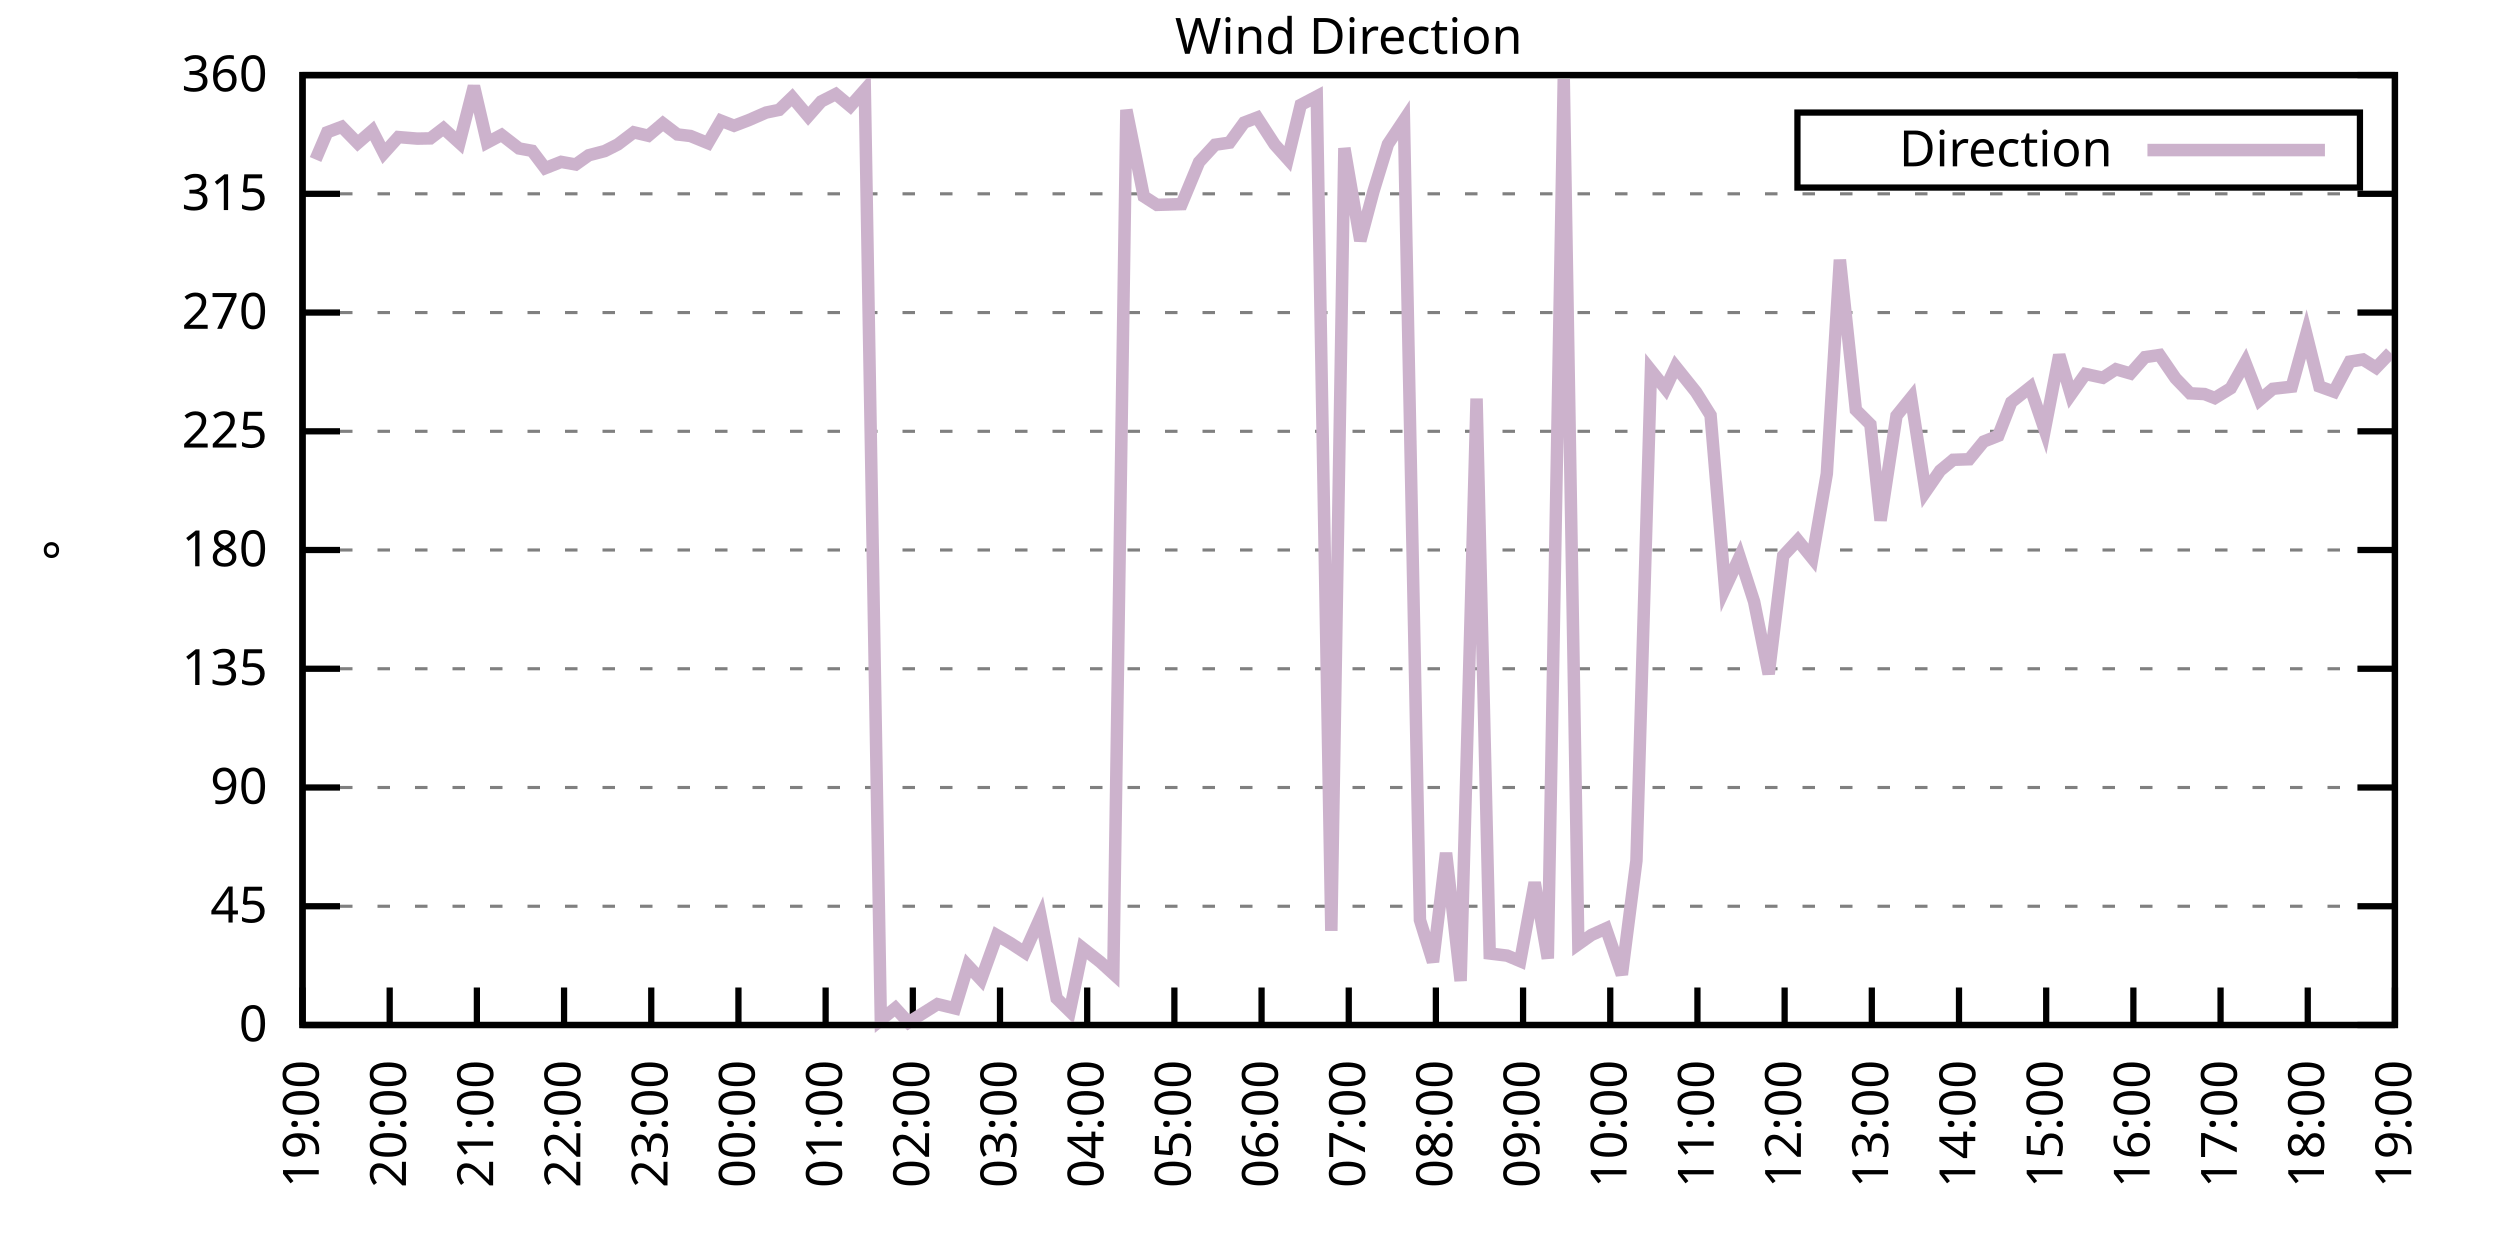
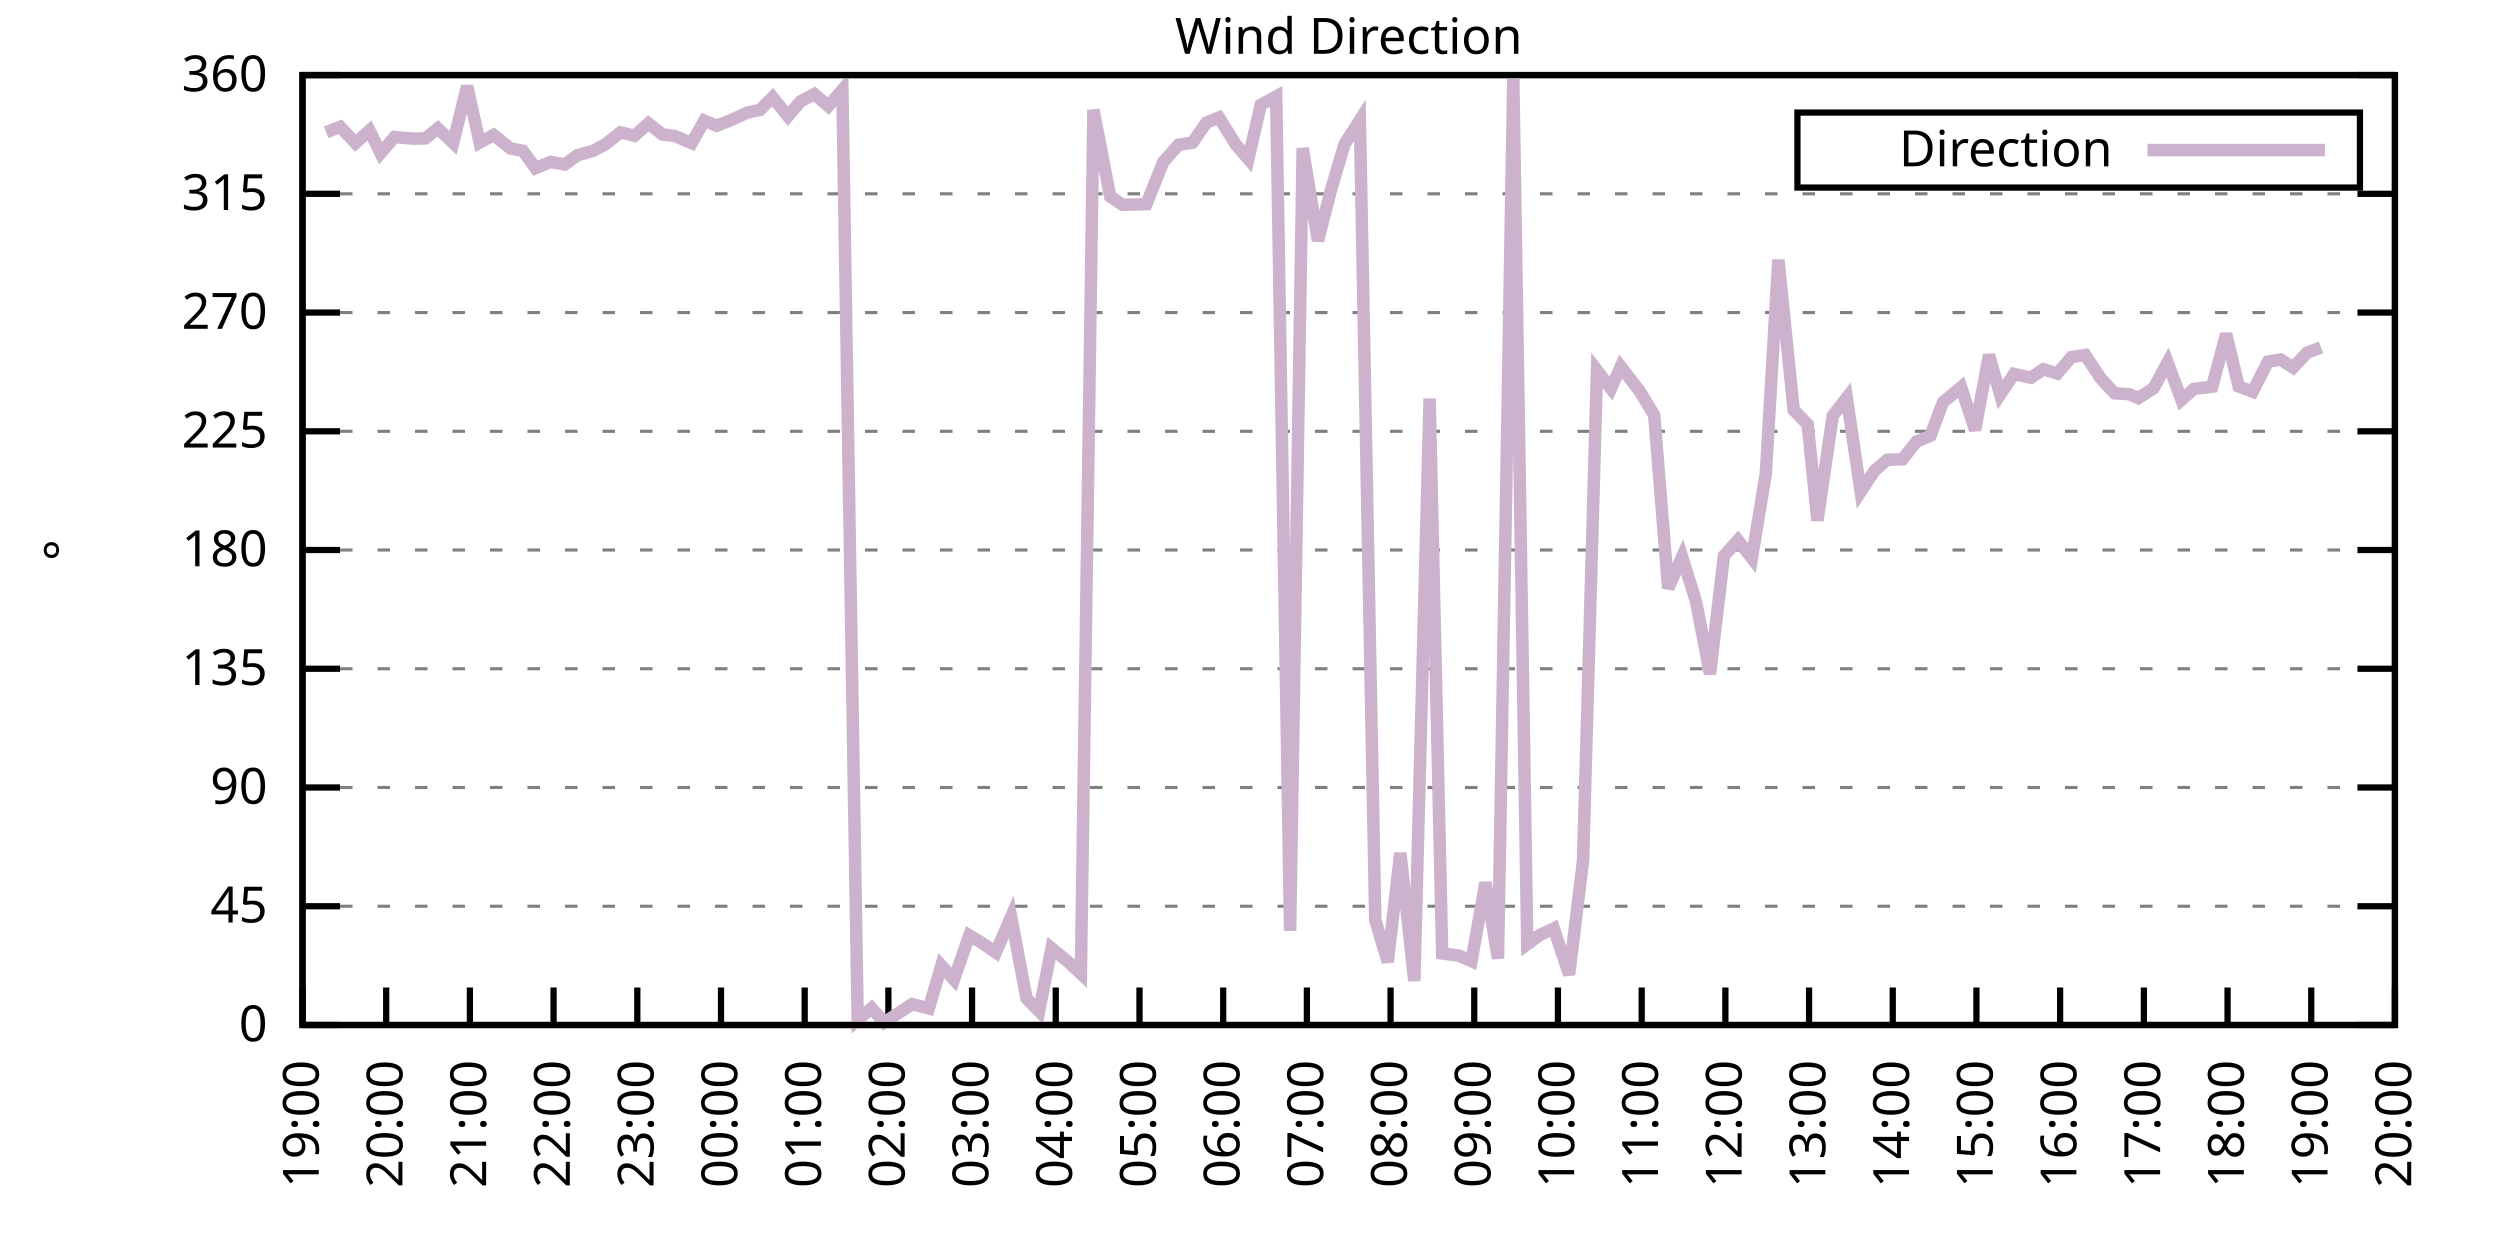
<svg xmlns="http://www.w3.org/2000/svg" xmlns:xlink="http://www.w3.org/1999/xlink" width="400" height="200" viewBox="0 0 400 200">
  <g id="gnuplot_canvas">
    <rect x="0" y="0" width="400" height="200" fill="none" />
    <defs>
      <circle id="gpDot" r="0.5" stroke-width="0.5" stroke="currentColor" />
      <path id="gpPt0" stroke-width="0.333" stroke="currentColor" d="M-1,0 h2 M0,-1 v2" />
      <path id="gpPt1" stroke-width="0.333" stroke="currentColor" d="M-1,-1 L1,1 M1,-1 L-1,1" />
      <path id="gpPt2" stroke-width="0.333" stroke="currentColor" d="M-1,0 L1,0 M0,-1 L0,1 M-1,-1 L1,1 M-1,1 L1,-1" />
      <rect id="gpPt3" stroke-width="0.333" stroke="currentColor" x="-1" y="-1" width="2" height="2" />
      <rect id="gpPt4" stroke-width="0.333" stroke="currentColor" fill="currentColor" x="-1" y="-1" width="2" height="2" />
      <circle id="gpPt5" stroke-width="0.333" stroke="currentColor" cx="0" cy="0" r="1" />
      <use xlink:href="#gpPt5" id="gpPt6" fill="currentColor" stroke="none" />
      <path id="gpPt7" stroke-width="0.333" stroke="currentColor" d="M0,-1.33 L-1.33,0.67 L1.33,0.67 z" />
      <use xlink:href="#gpPt7" id="gpPt8" fill="currentColor" stroke="none" />
      <use xlink:href="#gpPt7" id="gpPt9" stroke="currentColor" transform="rotate(180)" />
      <use xlink:href="#gpPt9" id="gpPt10" fill="currentColor" stroke="none" />
      <use xlink:href="#gpPt3" id="gpPt11" stroke="currentColor" transform="rotate(45)" />
      <use xlink:href="#gpPt11" id="gpPt12" fill="currentColor" stroke="none" />
      <path id="gpPt13" stroke-width="0.333" stroke="currentColor" d="M0,1.330 L1.265,0.411 L0.782,-1.067 L-0.782,-1.076 L-1.265,0.411 z" />
      <use xlink:href="#gpPt13" id="gpPt14" fill="currentColor" stroke="none" />
      <filter id="textbox" filterUnits="objectBoundingBox" x="0" y="0" height="1" width="1">
        <feFlood flood-color="white" flood-opacity="1" result="bgnd" />
        <feComposite in="SourceGraphic" in2="bgnd" operator="atop" />
      </filter>
      <filter id="greybox" filterUnits="objectBoundingBox" x="0" y="0" height="1" width="1">
        <feFlood flood-color="lightgrey" flood-opacity="1" result="grey" />
        <feComposite in="SourceGraphic" in2="grey" operator="atop" />
      </filter>
    </defs>
    <g fill="none" color="white" stroke="currentColor" stroke-width="1.00" stroke-linecap="butt" stroke-linejoin="miter">
</g>
    <g fill="none" color="black" stroke="currentColor" stroke-width="1.00" stroke-linecap="butt" stroke-linejoin="miter">
      <g stroke="none" shape-rendering="crispEdges">
        <polygon fill="rgb(255, 255, 255)" points="48.40,164.00 383.18,164.00 383.18,12.02 48.40,12.02 " />
      </g>
    </g>
    <g fill="none" color="black" stroke="currentColor" stroke-width="1.00" stroke-linecap="butt" stroke-linejoin="miter">
</g>
    <g fill="none" color="black" stroke="black" stroke-width="0.50" stroke-linecap="butt" stroke-linejoin="miter">
</g>
    <g fill="none" color="gray" stroke="currentColor" stroke-width="0.50" stroke-linecap="butt" stroke-linejoin="miter">
      <path stroke="gray" stroke-dasharray="2,4" class="gridline" d="M48.40,164.00 L383.19,164.00  " />
    </g>
    <g fill="none" color="gray" stroke="gray" stroke-width="1.00" stroke-linecap="butt" stroke-linejoin="miter">
</g>
    <g fill="none" color="black" stroke="currentColor" stroke-width="1.00" stroke-linecap="butt" stroke-linejoin="miter">
      <path stroke="black" d="M48.40,164.00 L54.40,164.00 M383.19,164.00 L377.19,164.00  " />
      <g transform="translate(42.80,166.60)" stroke="none" fill="black" font-family="Sans" font-size="8.00" text-anchor="end">
        <text>
          <tspan font-family="Sans"> 0</tspan>
        </text>
      </g>
    </g>
    <g fill="none" color="black" stroke="currentColor" stroke-width="1.00" stroke-linecap="butt" stroke-linejoin="miter">
</g>
    <g fill="none" color="black" stroke="black" stroke-width="0.50" stroke-linecap="butt" stroke-linejoin="miter">
</g>
    <g fill="none" color="gray" stroke="currentColor" stroke-width="0.50" stroke-linecap="butt" stroke-linejoin="miter">
      <path stroke="gray" stroke-dasharray="2,4" class="gridline" d="M48.40,145.00 L383.19,145.00  " />
    </g>
    <g fill="none" color="gray" stroke="gray" stroke-width="1.00" stroke-linecap="butt" stroke-linejoin="miter">
</g>
    <g fill="none" color="black" stroke="currentColor" stroke-width="1.00" stroke-linecap="butt" stroke-linejoin="miter">
      <path stroke="black" d="M48.40,145.00 L54.40,145.00 M383.19,145.00 L377.19,145.00  " />
      <g transform="translate(42.80,147.60)" stroke="none" fill="black" font-family="Sans" font-size="8.00" text-anchor="end">
        <text>
          <tspan font-family="Sans"> 45</tspan>
        </text>
      </g>
    </g>
    <g fill="none" color="black" stroke="currentColor" stroke-width="1.00" stroke-linecap="butt" stroke-linejoin="miter">
</g>
    <g fill="none" color="black" stroke="black" stroke-width="0.50" stroke-linecap="butt" stroke-linejoin="miter">
</g>
    <g fill="none" color="gray" stroke="currentColor" stroke-width="0.50" stroke-linecap="butt" stroke-linejoin="miter">
      <path stroke="gray" stroke-dasharray="2,4" class="gridline" d="M48.40,126.00 L383.19,126.00  " />
    </g>
    <g fill="none" color="gray" stroke="gray" stroke-width="1.00" stroke-linecap="butt" stroke-linejoin="miter">
</g>
    <g fill="none" color="black" stroke="currentColor" stroke-width="1.00" stroke-linecap="butt" stroke-linejoin="miter">
      <path stroke="black" d="M48.40,126.00 L54.40,126.00 M383.19,126.00 L377.19,126.00  " />
      <g transform="translate(42.80,128.60)" stroke="none" fill="black" font-family="Sans" font-size="8.00" text-anchor="end">
        <text>
          <tspan font-family="Sans"> 90</tspan>
        </text>
      </g>
    </g>
    <g fill="none" color="black" stroke="currentColor" stroke-width="1.00" stroke-linecap="butt" stroke-linejoin="miter">
</g>
    <g fill="none" color="black" stroke="black" stroke-width="0.50" stroke-linecap="butt" stroke-linejoin="miter">
</g>
    <g fill="none" color="gray" stroke="currentColor" stroke-width="0.50" stroke-linecap="butt" stroke-linejoin="miter">
      <path stroke="gray" stroke-dasharray="2,4" class="gridline" d="M48.40,107.00 L383.19,107.00  " />
    </g>
    <g fill="none" color="gray" stroke="gray" stroke-width="1.00" stroke-linecap="butt" stroke-linejoin="miter">
</g>
    <g fill="none" color="black" stroke="currentColor" stroke-width="1.00" stroke-linecap="butt" stroke-linejoin="miter">
      <path stroke="black" d="M48.40,107.00 L54.40,107.00 M383.19,107.00 L377.19,107.00  " />
      <g transform="translate(42.80,109.60)" stroke="none" fill="black" font-family="Sans" font-size="8.00" text-anchor="end">
        <text>
          <tspan font-family="Sans"> 135</tspan>
        </text>
      </g>
    </g>
    <g fill="none" color="black" stroke="currentColor" stroke-width="1.00" stroke-linecap="butt" stroke-linejoin="miter">
</g>
    <g fill="none" color="black" stroke="black" stroke-width="0.50" stroke-linecap="butt" stroke-linejoin="miter">
</g>
    <g fill="none" color="gray" stroke="currentColor" stroke-width="0.50" stroke-linecap="butt" stroke-linejoin="miter">
      <path stroke="gray" stroke-dasharray="2,4" class="gridline" d="M48.40,88.00 L383.19,88.00  " />
    </g>
    <g fill="none" color="gray" stroke="gray" stroke-width="1.00" stroke-linecap="butt" stroke-linejoin="miter">
</g>
    <g fill="none" color="black" stroke="currentColor" stroke-width="1.00" stroke-linecap="butt" stroke-linejoin="miter">
      <path stroke="black" d="M48.40,88.00 L54.40,88.00 M383.19,88.00 L377.19,88.00  " />
      <g transform="translate(42.80,90.60)" stroke="none" fill="black" font-family="Sans" font-size="8.00" text-anchor="end">
        <text>
          <tspan font-family="Sans"> 180</tspan>
        </text>
      </g>
    </g>
    <g fill="none" color="black" stroke="currentColor" stroke-width="1.00" stroke-linecap="butt" stroke-linejoin="miter">
</g>
    <g fill="none" color="black" stroke="black" stroke-width="0.50" stroke-linecap="butt" stroke-linejoin="miter">
</g>
    <g fill="none" color="gray" stroke="currentColor" stroke-width="0.50" stroke-linecap="butt" stroke-linejoin="miter">
      <path stroke="gray" stroke-dasharray="2,4" class="gridline" d="M48.40,69.01 L383.19,69.01  " />
    </g>
    <g fill="none" color="gray" stroke="gray" stroke-width="1.00" stroke-linecap="butt" stroke-linejoin="miter">
</g>
    <g fill="none" color="black" stroke="currentColor" stroke-width="1.00" stroke-linecap="butt" stroke-linejoin="miter">
      <path stroke="black" d="M48.40,69.01 L54.40,69.01 M383.19,69.01 L377.19,69.01  " />
      <g transform="translate(42.80,71.61)" stroke="none" fill="black" font-family="Sans" font-size="8.00" text-anchor="end">
        <text>
          <tspan font-family="Sans"> 225</tspan>
        </text>
      </g>
    </g>
    <g fill="none" color="black" stroke="currentColor" stroke-width="1.00" stroke-linecap="butt" stroke-linejoin="miter">
</g>
    <g fill="none" color="black" stroke="black" stroke-width="0.50" stroke-linecap="butt" stroke-linejoin="miter">
</g>
    <g fill="none" color="gray" stroke="currentColor" stroke-width="0.50" stroke-linecap="butt" stroke-linejoin="miter">
      <path stroke="gray" stroke-dasharray="2,4" class="gridline" d="M48.40,50.01 L383.19,50.01  " />
    </g>
    <g fill="none" color="gray" stroke="gray" stroke-width="1.00" stroke-linecap="butt" stroke-linejoin="miter">
</g>
    <g fill="none" color="black" stroke="currentColor" stroke-width="1.00" stroke-linecap="butt" stroke-linejoin="miter">
      <path stroke="black" d="M48.40,50.01 L54.40,50.01 M383.19,50.01 L377.19,50.01  " />
      <g transform="translate(42.80,52.61)" stroke="none" fill="black" font-family="Sans" font-size="8.00" text-anchor="end">
        <text>
          <tspan font-family="Sans"> 270</tspan>
        </text>
      </g>
    </g>
    <g fill="none" color="black" stroke="currentColor" stroke-width="1.00" stroke-linecap="butt" stroke-linejoin="miter">
</g>
    <g fill="none" color="black" stroke="black" stroke-width="0.50" stroke-linecap="butt" stroke-linejoin="miter">
</g>
    <g fill="none" color="gray" stroke="currentColor" stroke-width="0.50" stroke-linecap="butt" stroke-linejoin="miter">
      <path stroke="gray" stroke-dasharray="2,4" class="gridline" d="M48.40,31.01 L383.19,31.01  " />
    </g>
    <g fill="none" color="gray" stroke="gray" stroke-width="1.00" stroke-linecap="butt" stroke-linejoin="miter">
</g>
    <g fill="none" color="black" stroke="currentColor" stroke-width="1.00" stroke-linecap="butt" stroke-linejoin="miter">
      <path stroke="black" d="M48.40,31.01 L54.40,31.01 M383.19,31.01 L377.19,31.01  " />
      <g transform="translate(42.80,33.61)" stroke="none" fill="black" font-family="Sans" font-size="8.00" text-anchor="end">
        <text>
          <tspan font-family="Sans"> 315</tspan>
        </text>
      </g>
    </g>
    <g fill="none" color="black" stroke="currentColor" stroke-width="1.00" stroke-linecap="butt" stroke-linejoin="miter">
</g>
    <g fill="none" color="black" stroke="black" stroke-width="0.50" stroke-linecap="butt" stroke-linejoin="miter">
</g>
    <g fill="none" color="gray" stroke="currentColor" stroke-width="0.50" stroke-linecap="butt" stroke-linejoin="miter">
      <path stroke="gray" stroke-dasharray="2,4" class="gridline" d="M48.40,12.01 L383.19,12.01  " />
    </g>
    <g fill="none" color="gray" stroke="gray" stroke-width="1.00" stroke-linecap="butt" stroke-linejoin="miter">
</g>
    <g fill="none" color="black" stroke="currentColor" stroke-width="1.00" stroke-linecap="butt" stroke-linejoin="miter">
      <path stroke="black" d="M48.40,12.01 L54.40,12.01 M383.19,12.01 L377.19,12.01  " />
      <g transform="translate(42.80,14.61)" stroke="none" fill="black" font-family="Sans" font-size="8.00" text-anchor="end">
        <text>
          <tspan font-family="Sans"> 360</tspan>
        </text>
      </g>
    </g>
    <g fill="none" color="black" stroke="currentColor" stroke-width="1.00" stroke-linecap="butt" stroke-linejoin="miter">
      <path stroke="black" d="M48.40,164.00 L48.40,158.00  " />
      <g transform="translate(51.00,169.60) rotate(270.00)" stroke="none" fill="black" font-family="Sans" font-size="8.00" text-anchor="end">
        <text>
          <tspan font-family="Sans">19:00</tspan>
        </text>
      </g>
    </g>
    <g fill="none" color="black" stroke="currentColor" stroke-width="1.00" stroke-linecap="butt" stroke-linejoin="miter">
-       <path stroke="black" d="M62.35,164.00 L62.35,158.00  " />
-       <g transform="translate(64.95,169.60) rotate(270.00)" stroke="none" fill="black" font-family="Sans" font-size="8.00" text-anchor="end">
+       <path stroke="black" d="M61.79,164.00 L61.79,158.00  " />
+       <g transform="translate(64.39,169.60) rotate(270.00)" stroke="none" fill="black" font-family="Sans" font-size="8.00" text-anchor="end">
        <text>
          <tspan font-family="Sans">20:00</tspan>
        </text>
      </g>
    </g>
    <g fill="none" color="black" stroke="currentColor" stroke-width="1.00" stroke-linecap="butt" stroke-linejoin="miter">
-       <path stroke="black" d="M76.30,164.00 L76.30,158.00  " />
-       <g transform="translate(78.90,169.60) rotate(270.00)" stroke="none" fill="black" font-family="Sans" font-size="8.00" text-anchor="end">
+       <path stroke="black" d="M75.18,164.00 L75.18,158.00  " />
+       <g transform="translate(77.78,169.60) rotate(270.00)" stroke="none" fill="black" font-family="Sans" font-size="8.00" text-anchor="end">
        <text>
          <tspan font-family="Sans">21:00</tspan>
        </text>
      </g>
    </g>
    <g fill="none" color="black" stroke="currentColor" stroke-width="1.00" stroke-linecap="butt" stroke-linejoin="miter">
-       <path stroke="black" d="M90.25,164.00 L90.25,158.00  " />
-       <g transform="translate(92.85,169.60) rotate(270.00)" stroke="none" fill="black" font-family="Sans" font-size="8.00" text-anchor="end">
+       <path stroke="black" d="M88.57,164.00 L88.57,158.00  " />
+       <g transform="translate(91.17,169.60) rotate(270.00)" stroke="none" fill="black" font-family="Sans" font-size="8.00" text-anchor="end">
        <text>
          <tspan font-family="Sans">22:00</tspan>
        </text>
      </g>
    </g>
    <g fill="none" color="black" stroke="currentColor" stroke-width="1.00" stroke-linecap="butt" stroke-linejoin="miter">
-       <path stroke="black" d="M104.20,164.00 L104.20,158.00  " />
-       <g transform="translate(106.80,169.60) rotate(270.00)" stroke="none" fill="black" font-family="Sans" font-size="8.00" text-anchor="end">
+       <path stroke="black" d="M101.97,164.00 L101.97,158.00  " />
+       <g transform="translate(104.57,169.60) rotate(270.00)" stroke="none" fill="black" font-family="Sans" font-size="8.00" text-anchor="end">
        <text>
          <tspan font-family="Sans">23:00</tspan>
        </text>
      </g>
    </g>
    <g fill="none" color="black" stroke="currentColor" stroke-width="1.00" stroke-linecap="butt" stroke-linejoin="miter">
-       <path stroke="black" d="M118.15,164.00 L118.15,158.00  " />
-       <g transform="translate(120.75,169.60) rotate(270.00)" stroke="none" fill="black" font-family="Sans" font-size="8.00" text-anchor="end">
+       <path stroke="black" d="M115.36,164.00 L115.36,158.00  " />
+       <g transform="translate(117.96,169.60) rotate(270.00)" stroke="none" fill="black" font-family="Sans" font-size="8.00" text-anchor="end">
        <text>
          <tspan font-family="Sans">00:00</tspan>
        </text>
      </g>
    </g>
    <g fill="none" color="black" stroke="currentColor" stroke-width="1.00" stroke-linecap="butt" stroke-linejoin="miter">
-       <path stroke="black" d="M132.10,164.00 L132.10,158.00  " />
-       <g transform="translate(134.70,169.60) rotate(270.00)" stroke="none" fill="black" font-family="Sans" font-size="8.00" text-anchor="end">
+       <path stroke="black" d="M128.75,164.00 L128.75,158.00  " />
+       <g transform="translate(131.35,169.60) rotate(270.00)" stroke="none" fill="black" font-family="Sans" font-size="8.00" text-anchor="end">
        <text>
          <tspan font-family="Sans">01:00</tspan>
        </text>
      </g>
    </g>
    <g fill="none" color="black" stroke="currentColor" stroke-width="1.00" stroke-linecap="butt" stroke-linejoin="miter">
-       <path stroke="black" d="M146.05,164.00 L146.05,158.00  " />
-       <g transform="translate(148.65,169.60) rotate(270.00)" stroke="none" fill="black" font-family="Sans" font-size="8.00" text-anchor="end">
+       <path stroke="black" d="M142.14,164.00 L142.14,158.00  " />
+       <g transform="translate(144.74,169.60) rotate(270.00)" stroke="none" fill="black" font-family="Sans" font-size="8.00" text-anchor="end">
        <text>
          <tspan font-family="Sans">02:00</tspan>
        </text>
      </g>
    </g>
    <g fill="none" color="black" stroke="currentColor" stroke-width="1.00" stroke-linecap="butt" stroke-linejoin="miter">
-       <path stroke="black" d="M160.00,164.00 L160.00,158.00  " />
-       <g transform="translate(162.60,169.60) rotate(270.00)" stroke="none" fill="black" font-family="Sans" font-size="8.00" text-anchor="end">
+       <path stroke="black" d="M155.53,164.00 L155.53,158.00  " />
+       <g transform="translate(158.13,169.60) rotate(270.00)" stroke="none" fill="black" font-family="Sans" font-size="8.00" text-anchor="end">
        <text>
          <tspan font-family="Sans">03:00</tspan>
        </text>
      </g>
    </g>
    <g fill="none" color="black" stroke="currentColor" stroke-width="1.00" stroke-linecap="butt" stroke-linejoin="miter">
-       <path stroke="black" d="M173.95,164.00 L173.95,158.00  " />
-       <g transform="translate(176.55,169.60) rotate(270.00)" stroke="none" fill="black" font-family="Sans" font-size="8.00" text-anchor="end">
+       <path stroke="black" d="M168.92,164.00 L168.92,158.00  " />
+       <g transform="translate(171.52,169.60) rotate(270.00)" stroke="none" fill="black" font-family="Sans" font-size="8.00" text-anchor="end">
        <text>
          <tspan font-family="Sans">04:00</tspan>
        </text>
      </g>
    </g>
    <g fill="none" color="black" stroke="currentColor" stroke-width="1.00" stroke-linecap="butt" stroke-linejoin="miter">
-       <path stroke="black" d="M187.90,164.00 L187.90,158.00  " />
-       <g transform="translate(190.50,169.60) rotate(270.00)" stroke="none" fill="black" font-family="Sans" font-size="8.00" text-anchor="end">
+       <path stroke="black" d="M182.32,164.00 L182.32,158.00  " />
+       <g transform="translate(184.92,169.60) rotate(270.00)" stroke="none" fill="black" font-family="Sans" font-size="8.00" text-anchor="end">
        <text>
          <tspan font-family="Sans">05:00</tspan>
        </text>
      </g>
    </g>
    <g fill="none" color="black" stroke="currentColor" stroke-width="1.00" stroke-linecap="butt" stroke-linejoin="miter">
-       <path stroke="black" d="M201.85,164.00 L201.85,158.00  " />
-       <g transform="translate(204.45,169.60) rotate(270.00)" stroke="none" fill="black" font-family="Sans" font-size="8.00" text-anchor="end">
+       <path stroke="black" d="M195.71,164.00 L195.71,158.00  " />
+       <g transform="translate(198.31,169.60) rotate(270.00)" stroke="none" fill="black" font-family="Sans" font-size="8.00" text-anchor="end">
        <text>
          <tspan font-family="Sans">06:00</tspan>
        </text>
      </g>
    </g>
    <g fill="none" color="black" stroke="currentColor" stroke-width="1.00" stroke-linecap="butt" stroke-linejoin="miter">
-       <path stroke="black" d="M215.80,164.00 L215.80,158.00  " />
-       <g transform="translate(218.40,169.60) rotate(270.00)" stroke="none" fill="black" font-family="Sans" font-size="8.00" text-anchor="end">
+       <path stroke="black" d="M209.10,164.00 L209.10,158.00  " />
+       <g transform="translate(211.70,169.60) rotate(270.00)" stroke="none" fill="black" font-family="Sans" font-size="8.00" text-anchor="end">
        <text>
          <tspan font-family="Sans">07:00</tspan>
        </text>
      </g>
    </g>
    <g fill="none" color="black" stroke="currentColor" stroke-width="1.00" stroke-linecap="butt" stroke-linejoin="miter">
-       <path stroke="black" d="M229.74,164.00 L229.74,158.00  " />
-       <g transform="translate(232.34,169.60) rotate(270.00)" stroke="none" fill="black" font-family="Sans" font-size="8.00" text-anchor="end">
+       <path stroke="black" d="M222.49,164.00 L222.49,158.00  " />
+       <g transform="translate(225.09,169.60) rotate(270.00)" stroke="none" fill="black" font-family="Sans" font-size="8.00" text-anchor="end">
        <text>
          <tspan font-family="Sans">08:00</tspan>
        </text>
      </g>
    </g>
    <g fill="none" color="black" stroke="currentColor" stroke-width="1.00" stroke-linecap="butt" stroke-linejoin="miter">
-       <path stroke="black" d="M243.69,164.00 L243.69,158.00  " />
-       <g transform="translate(246.29,169.60) rotate(270.00)" stroke="none" fill="black" font-family="Sans" font-size="8.00" text-anchor="end">
+       <path stroke="black" d="M235.88,164.00 L235.88,158.00  " />
+       <g transform="translate(238.48,169.60) rotate(270.00)" stroke="none" fill="black" font-family="Sans" font-size="8.00" text-anchor="end">
        <text>
          <tspan font-family="Sans">09:00</tspan>
        </text>
      </g>
    </g>
    <g fill="none" color="black" stroke="currentColor" stroke-width="1.00" stroke-linecap="butt" stroke-linejoin="miter">
-       <path stroke="black" d="M257.64,164.00 L257.64,158.00  " />
-       <g transform="translate(260.24,169.60) rotate(270.00)" stroke="none" fill="black" font-family="Sans" font-size="8.00" text-anchor="end">
+       <path stroke="black" d="M249.27,164.00 L249.27,158.00  " />
+       <g transform="translate(251.87,169.60) rotate(270.00)" stroke="none" fill="black" font-family="Sans" font-size="8.00" text-anchor="end">
        <text>
          <tspan font-family="Sans">10:00</tspan>
        </text>
      </g>
    </g>
    <g fill="none" color="black" stroke="currentColor" stroke-width="1.00" stroke-linecap="butt" stroke-linejoin="miter">
-       <path stroke="black" d="M271.59,164.00 L271.59,158.00  " />
-       <g transform="translate(274.19,169.60) rotate(270.00)" stroke="none" fill="black" font-family="Sans" font-size="8.00" text-anchor="end">
+       <path stroke="black" d="M262.67,164.00 L262.67,158.00  " />
+       <g transform="translate(265.27,169.60) rotate(270.00)" stroke="none" fill="black" font-family="Sans" font-size="8.00" text-anchor="end">
        <text>
          <tspan font-family="Sans">11:00</tspan>
        </text>
      </g>
    </g>
    <g fill="none" color="black" stroke="currentColor" stroke-width="1.00" stroke-linecap="butt" stroke-linejoin="miter">
-       <path stroke="black" d="M285.54,164.00 L285.54,158.00  " />
-       <g transform="translate(288.14,169.60) rotate(270.00)" stroke="none" fill="black" font-family="Sans" font-size="8.00" text-anchor="end">
+       <path stroke="black" d="M276.06,164.00 L276.06,158.00  " />
+       <g transform="translate(278.66,169.60) rotate(270.00)" stroke="none" fill="black" font-family="Sans" font-size="8.00" text-anchor="end">
        <text>
          <tspan font-family="Sans">12:00</tspan>
        </text>
      </g>
    </g>
    <g fill="none" color="black" stroke="currentColor" stroke-width="1.00" stroke-linecap="butt" stroke-linejoin="miter">
-       <path stroke="black" d="M299.49,164.00 L299.49,158.00  " />
-       <g transform="translate(302.09,169.60) rotate(270.00)" stroke="none" fill="black" font-family="Sans" font-size="8.00" text-anchor="end">
+       <path stroke="black" d="M289.45,164.00 L289.45,158.00  " />
+       <g transform="translate(292.05,169.60) rotate(270.00)" stroke="none" fill="black" font-family="Sans" font-size="8.00" text-anchor="end">
        <text>
          <tspan font-family="Sans">13:00</tspan>
        </text>
      </g>
    </g>
    <g fill="none" color="black" stroke="currentColor" stroke-width="1.00" stroke-linecap="butt" stroke-linejoin="miter">
-       <path stroke="black" d="M313.44,164.00 L313.44,158.00  " />
-       <g transform="translate(316.04,169.60) rotate(270.00)" stroke="none" fill="black" font-family="Sans" font-size="8.00" text-anchor="end">
+       <path stroke="black" d="M302.84,164.00 L302.84,158.00  " />
+       <g transform="translate(305.44,169.60) rotate(270.00)" stroke="none" fill="black" font-family="Sans" font-size="8.00" text-anchor="end">
        <text>
          <tspan font-family="Sans">14:00</tspan>
        </text>
      </g>
    </g>
    <g fill="none" color="black" stroke="currentColor" stroke-width="1.00" stroke-linecap="butt" stroke-linejoin="miter">
-       <path stroke="black" d="M327.39,164.00 L327.39,158.00  " />
-       <g transform="translate(329.99,169.60) rotate(270.00)" stroke="none" fill="black" font-family="Sans" font-size="8.00" text-anchor="end">
+       <path stroke="black" d="M316.23,164.00 L316.23,158.00  " />
+       <g transform="translate(318.83,169.60) rotate(270.00)" stroke="none" fill="black" font-family="Sans" font-size="8.00" text-anchor="end">
        <text>
          <tspan font-family="Sans">15:00</tspan>
        </text>
      </g>
    </g>
    <g fill="none" color="black" stroke="currentColor" stroke-width="1.00" stroke-linecap="butt" stroke-linejoin="miter">
-       <path stroke="black" d="M341.34,164.00 L341.34,158.00  " />
-       <g transform="translate(343.94,169.60) rotate(270.00)" stroke="none" fill="black" font-family="Sans" font-size="8.00" text-anchor="end">
+       <path stroke="black" d="M329.62,164.00 L329.62,158.00  " />
+       <g transform="translate(332.22,169.60) rotate(270.00)" stroke="none" fill="black" font-family="Sans" font-size="8.00" text-anchor="end">
        <text>
          <tspan font-family="Sans">16:00</tspan>
        </text>
      </g>
    </g>
    <g fill="none" color="black" stroke="currentColor" stroke-width="1.00" stroke-linecap="butt" stroke-linejoin="miter">
-       <path stroke="black" d="M355.29,164.00 L355.29,158.00  " />
-       <g transform="translate(357.89,169.60) rotate(270.00)" stroke="none" fill="black" font-family="Sans" font-size="8.00" text-anchor="end">
+       <path stroke="black" d="M343.02,164.00 L343.02,158.00  " />
+       <g transform="translate(345.62,169.60) rotate(270.00)" stroke="none" fill="black" font-family="Sans" font-size="8.00" text-anchor="end">
        <text>
          <tspan font-family="Sans">17:00</tspan>
        </text>
      </g>
    </g>
    <g fill="none" color="black" stroke="currentColor" stroke-width="1.00" stroke-linecap="butt" stroke-linejoin="miter">
-       <path stroke="black" d="M369.24,164.00 L369.24,158.00  " />
-       <g transform="translate(371.84,169.60) rotate(270.00)" stroke="none" fill="black" font-family="Sans" font-size="8.00" text-anchor="end">
+       <path stroke="black" d="M356.41,164.00 L356.41,158.00  " />
+       <g transform="translate(359.01,169.60) rotate(270.00)" stroke="none" fill="black" font-family="Sans" font-size="8.00" text-anchor="end">
        <text>
          <tspan font-family="Sans">18:00</tspan>
+         </text>
+       </g>
+     </g>
+     <g fill="none" color="black" stroke="currentColor" stroke-width="1.00" stroke-linecap="butt" stroke-linejoin="miter">
+       <path stroke="black" d="M369.80,164.00 L369.80,158.00  " />
+       <g transform="translate(372.40,169.60) rotate(270.00)" stroke="none" fill="black" font-family="Sans" font-size="8.00" text-anchor="end">
+         <text>
+           <tspan font-family="Sans">19:00</tspan>
        </text>
      </g>
    </g>
    <g fill="none" color="black" stroke="currentColor" stroke-width="1.00" stroke-linecap="butt" stroke-linejoin="miter">
      <path stroke="black" d="M383.19,164.00 L383.19,158.00  " />
      <g transform="translate(385.79,169.60) rotate(270.00)" stroke="none" fill="black" font-family="Sans" font-size="8.00" text-anchor="end">
        <text>
-           <tspan font-family="Sans">19:00</tspan>
+           <tspan font-family="Sans">20:00</tspan>
        </text>
      </g>
    </g>
    <g fill="none" color="black" stroke="currentColor" stroke-width="1.00" stroke-linecap="butt" stroke-linejoin="miter">
</g>
    <g fill="none" color="black" stroke="currentColor" stroke-width="1.00" stroke-linecap="butt" stroke-linejoin="miter">
      <path stroke="black" d="M48.40,12.01 L48.40,164.00 L383.19,164.00 L383.19,12.01 L48.40,12.01 Z  " />
    </g>
    <g fill="none" color="black" stroke="currentColor" stroke-width="1.00" stroke-linecap="butt" stroke-linejoin="miter">
</g>
    <g fill="none" color="black" stroke="currentColor" stroke-width="1.00" stroke-linecap="butt" stroke-linejoin="miter">
      <path stroke="black" d="M287.59,30.01 L287.59,18.01 L377.59,18.01 L377.59,30.01 L287.59,30.01 Z  " />
    </g>
    <g id="Wind_direction_plot_1">
      <g fill="none" color="white" stroke="black" stroke-width="2.00" stroke-linecap="butt" stroke-linejoin="miter">
</g>
      <g fill="none" color="black" stroke="currentColor" stroke-width="2.00" stroke-linecap="butt" stroke-linejoin="miter">
        <g transform="translate(337.99,26.61)" stroke="none" fill="black" font-family="Sans" font-size="8.00" text-anchor="end">
          <text>
            <tspan font-family="Sans">Direction</tspan>
          </text>
        </g>
      </g>
      <g fill="none" color="black" stroke="currentColor" stroke-width="2.00" stroke-linecap="butt" stroke-linejoin="miter">
-         <path stroke="rgb(204, 178, 204)" d="M343.59,24.01 L371.99,24.01 M50.49,25.52 L52.35,21.17 L54.68,20.29 L57.23,22.90 L59.56,20.88 L61.42,24.51   L63.74,21.93 L66.77,22.18 L68.86,22.14 L70.95,20.54 L73.51,22.86 L75.83,13.78 L77.93,22.82 L80.25,21.59   L83.04,23.75 L85.13,24.13 L87.23,26.91 L89.78,25.90 L92.11,26.32 L94.20,24.84 L96.76,24.17 L98.85,23.11   L101.41,21.17 L103.73,21.72 L106.06,19.74 L108.38,21.51 L110.48,21.76 L113.27,22.90 L115.36,19.31 L117.45,20.12   L119.78,19.23 L122.57,18.01 L124.66,17.58 L126.75,15.56 L129.31,18.60 L131.40,16.23 L133.72,15.05 L136.05,16.99   L138.37,14.37 L140.93,163.20 L143.26,161.30 L145.35,163.58 L150.00,160.66 L152.79,161.34 L154.88,154.50 L156.97,156.74   L159.53,149.65 L161.62,150.87 L163.95,152.39 L166.51,146.69 L169.06,159.74 L171.16,161.80 L173.25,151.71 L176.04,153.91   L178.13,155.81 L180.22,17.58 L183.01,31.43 L185.11,32.78 L189.06,32.66 L191.85,25.94 L194.41,23.16 L196.73,22.82   L199.06,19.61 L201.15,18.81 L203.94,23.11 L206.03,25.44 L208.12,16.78 L210.68,15.43 L213.01,148.93 L215.10,23.70   L217.65,38.52 L219.75,30.63 L222.07,23.07 L224.63,19.23 L227.19,147.20 L229.28,153.91 L231.37,136.47 L233.70,156.95   L236.25,63.77 L238.35,152.56 L241.14,152.90 L243.23,153.78 L245.55,141.20 L247.65,153.36 L250.20,12.64 L252.53,151.08   L254.62,149.60 L256.95,148.55 L259.50,155.94 L261.83,137.70 L264.15,59.25 L266.48,62.17 L268.11,58.66 L271.36,62.72   L273.69,66.43 L276.01,94.13 L278.34,89.10 L280.66,96.28 L282.99,107.85 L285.31,88.93 L287.64,86.44 L289.96,89.31   L292.29,75.80 L294.38,41.56 L296.94,65.59 L299.26,67.91 L300.89,83.28 L303.44,66.52 L305.77,63.64 L308.09,78.67   L310.42,75.30 L312.51,73.57 L315.07,73.48 L317.39,70.65 L319.72,69.72 L321.81,64.36 L324.83,61.96 L327.16,68.80   L329.48,56.80 L331.34,63.14 L333.67,59.84 L336.46,60.44 L338.55,59.08 L340.88,59.76 L343.20,57.14 L345.53,56.80   L348.08,60.52 L350.41,62.93 L352.73,63.05 L354.36,63.69 L356.92,62.12 L359.24,57.99 L361.57,63.98 L363.66,62.21   L366.68,61.87 L369.01,53.43 L371.10,61.83 L373.43,62.67 L375.98,57.86 L378.08,57.52 L380.17,58.83 L382.49,56.42    " />
+         <path stroke="rgb(204, 178, 204)" d="M343.59,24.01 L371.99,24.01 M52.19,21.17 L54.43,20.29 L56.88,22.90 L59.11,20.88 L60.90,24.51 L63.13,21.93   L66.03,22.18 L68.04,22.14 L70.05,20.54 L72.50,22.86 L74.74,13.78 L76.75,22.82 L78.98,21.59 L81.66,23.75   L83.66,24.13 L85.67,26.91 L88.13,25.90 L90.36,26.32 L92.37,24.84 L94.82,24.17 L96.83,23.11 L99.29,21.17   L101.52,21.72 L103.75,19.74 L105.98,21.51 L107.99,21.76 L110.67,22.90 L112.68,19.31 L114.69,20.12 L116.92,19.23   L119.60,18.01 L121.61,17.58 L123.62,15.56 L126.07,18.60 L128.08,16.23 L130.31,15.05 L132.54,16.99 L134.78,14.37   L137.23,163.20 L139.46,161.30 L141.47,163.58 L145.94,160.66 L148.61,161.34 L150.62,154.50 L152.63,156.74 L155.09,149.65   L157.10,150.87 L159.33,152.39 L161.78,146.69 L164.24,159.74 L166.25,161.80 L168.25,151.71 L170.93,153.91 L172.94,155.81   L174.95,17.58 L177.63,31.43 L179.64,32.78 L183.43,32.66 L186.11,25.94 L188.57,23.16 L190.80,22.82 L193.03,19.61   L195.04,18.81 L197.72,23.11 L199.73,25.44 L201.73,16.78 L204.19,15.43 L206.42,148.93 L208.43,23.70 L210.88,38.52   L212.89,30.63 L215.13,23.07 L217.58,19.23 L220.04,147.20 L222.04,153.91 L224.05,136.47 L226.29,156.95 L228.74,63.77   L230.75,152.56 L233.43,152.90 L235.44,153.78 L237.67,141.20 L239.68,153.36 L242.13,12.64 L244.36,151.08 L246.37,149.60   L248.60,148.55 L251.06,155.94 L253.29,137.70 L255.52,59.25 L257.76,62.17 L259.32,58.66 L262.44,62.72 L264.67,66.43   L266.91,94.13 L269.14,89.10 L271.37,96.28 L273.60,107.85 L275.83,88.93 L278.07,86.44 L280.30,89.31 L282.53,75.80   L284.54,41.56 L286.99,65.59 L289.23,67.91 L290.79,83.28 L293.24,66.52 L295.48,63.64 L297.71,78.67 L299.94,75.30   L301.95,73.57 L304.40,73.48 L306.63,70.65 L308.87,69.72 L310.88,64.36 L313.78,61.96 L316.01,68.80 L318.24,56.80   L320.03,63.14 L322.26,59.84 L324.94,60.44 L326.95,59.08 L329.18,59.76 L331.41,57.14 L333.64,56.80 L336.10,60.52   L338.33,62.93 L340.56,63.05 L342.12,63.69 L344.58,62.12 L346.81,57.99 L349.04,63.98 L351.05,62.21 L353.95,61.87   L356.18,53.43 L358.19,61.83 L360.42,62.67 L362.88,57.86 L364.89,57.52 L366.90,58.83 L369.13,56.42 L371.36,55.58    " />
      </g>
    </g>
    <g fill="none" color="black" stroke="currentColor" stroke-width="2.00" stroke-linecap="butt" stroke-linejoin="miter">
</g>
    <g fill="none" color="black" stroke="black" stroke-width="1.00" stroke-linecap="butt" stroke-linejoin="miter">
</g>
    <g fill="none" color="black" stroke="currentColor" stroke-width="1.00" stroke-linecap="butt" stroke-linejoin="miter">
      <path stroke="black" d="M48.40,12.01 L48.40,164.00 L383.19,164.00 L383.19,12.01 L48.40,12.01 Z  " />
      <g transform="translate(12.80,88.01) rotate(270.00)" stroke="none" fill="black" font-family="Sans" font-size="8.00" text-anchor="middle">
        <text>
          <tspan font-family="Sans">°</tspan>
        </text>
      </g>
    </g>
    <g fill="none" color="black" stroke="currentColor" stroke-width="1.00" stroke-linecap="butt" stroke-linejoin="miter">
</g>
    <g fill="none" color="black" stroke="currentColor" stroke-width="1.00" stroke-linecap="butt" stroke-linejoin="miter">
      <g transform="translate(215.79,8.61)" stroke="none" fill="black" font-family="Sans" font-size="8.00" text-anchor="middle">
        <text>
          <tspan font-family="Sans">Wind Direction</tspan>
        </text>
      </g>
    </g>
    <g fill="none" color="black" stroke="currentColor" stroke-width="1.00" stroke-linecap="butt" stroke-linejoin="miter">
</g>
  </g>
</svg>
